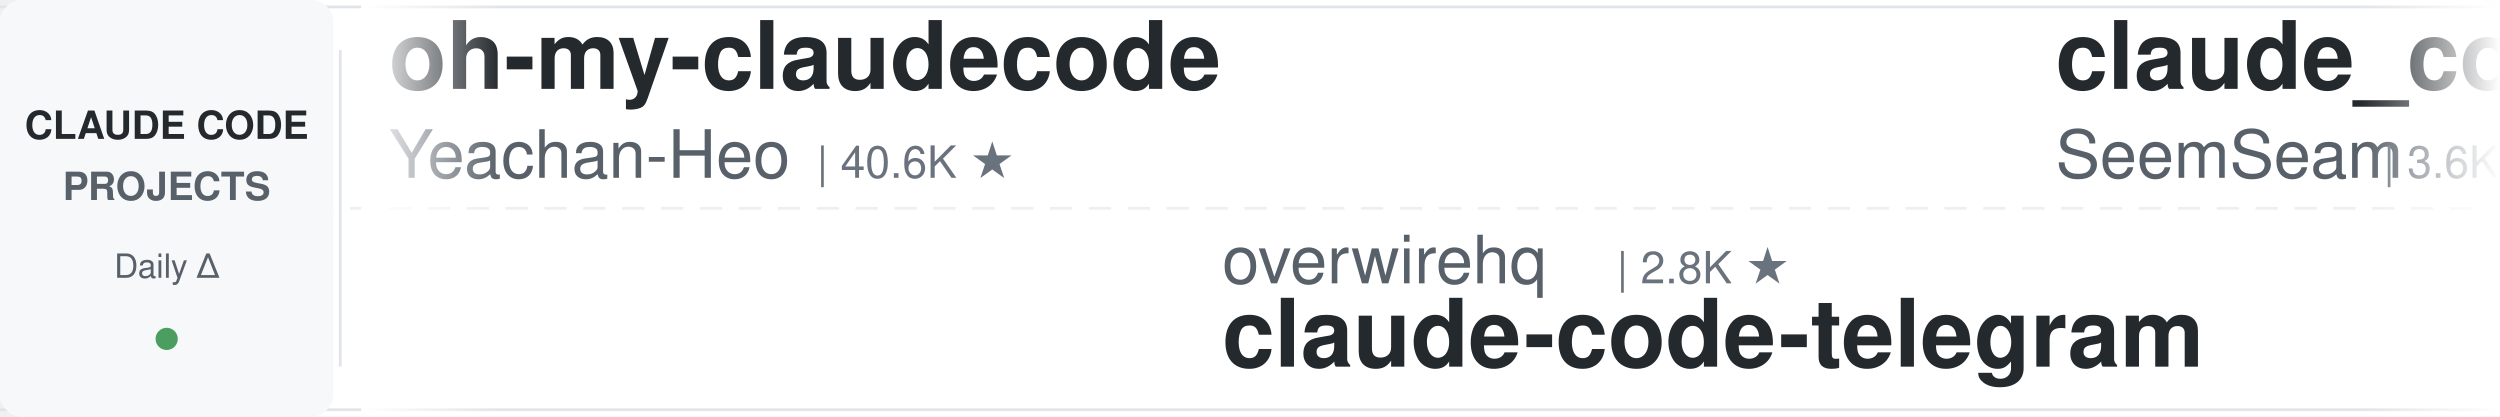
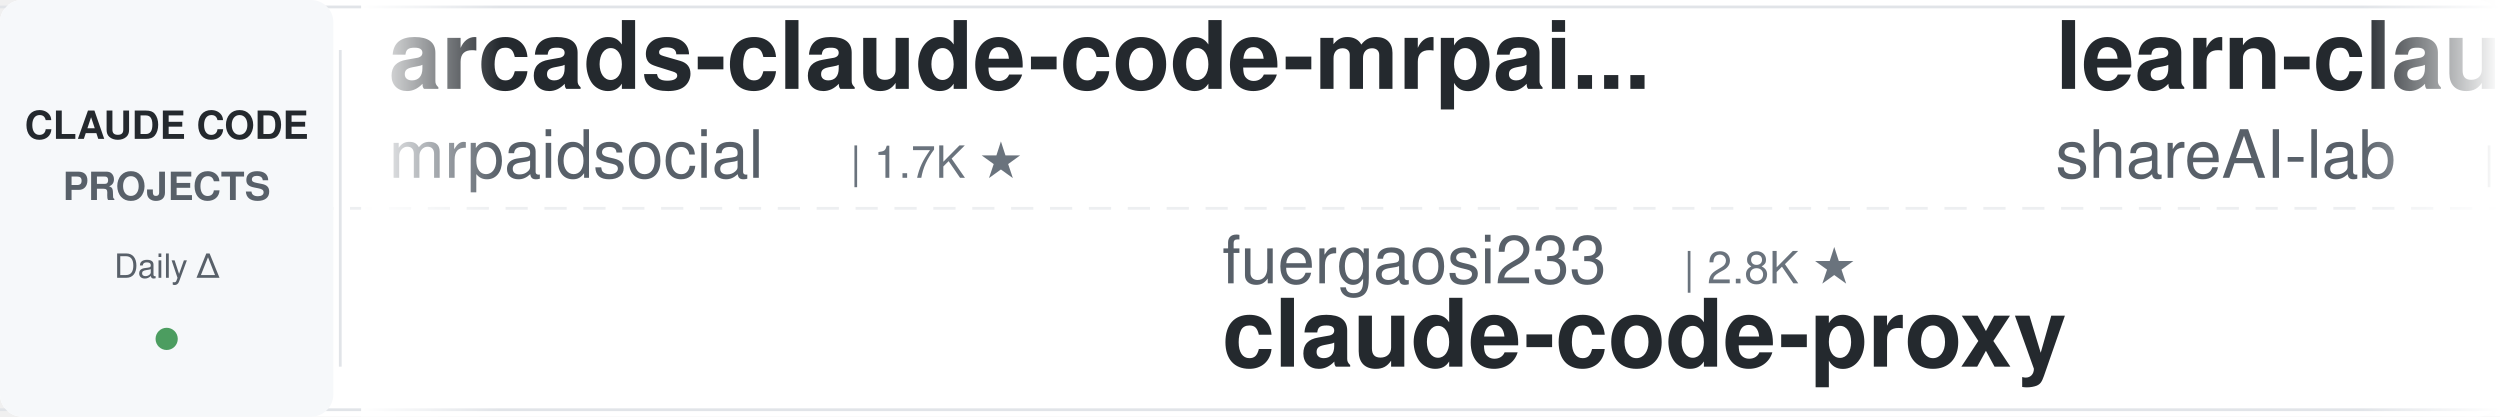
<svg xmlns="http://www.w3.org/2000/svg" width="900" height="150">
  <defs>
    <linearGradient id="leftFade" x1="0%" y1="0%" x2="100%" y2="0%">
      <stop offset="0%" style="stop-color:#ffffff;stop-opacity:1" />
      <stop offset="100%" style="stop-color:#ffffff;stop-opacity:0" />
    </linearGradient>
    <linearGradient id="rightFade" x1="0%" y1="0%" x2="100%" y2="0%">
      <stop offset="0%" style="stop-color:#ffffff;stop-opacity:0" />
      <stop offset="100%" style="stop-color:#ffffff;stop-opacity:1" />
    </linearGradient>
  </defs>
  <rect width="900" height="150" fill="#ffffff" rx="8" />
  <rect x="0" y="2" width="900" height="1" fill="#e1e4e8" />
  <rect x="0" y="147" width="900" height="1" fill="#e1e4e8" />
  <line x1="0" y1="75" x2="900" y2="75" stroke="#e1e4e8" stroke-width="1" stroke-dasharray="8 6" opacity="0.6" />
  <rect x="0" y="0" width="120" height="150" fill="#f6f8fa" rx="8" />
  <text x="60" y="50" font-family="-apple-system, BlinkMacSystemFont, 'Segoe UI', Helvetica, Arial, sans-serif" font-size="14" font-weight="600" fill="#24292e" text-anchor="middle">CLAUDE CODE</text>
  <text x="60" y="72" font-family="-apple-system, BlinkMacSystemFont, 'Segoe UI', Helvetica, Arial, sans-serif" font-size="14" font-weight="600" fill="#586069" text-anchor="middle">PROJECTS</text>
  <text x="60" y="100" font-family="-apple-system, BlinkMacSystemFont, 'Segoe UI', Helvetica, Arial, sans-serif" font-size="12" font-weight="500" fill="#586069" text-anchor="middle">Daily Δ</text>
  <circle cx="60" cy="122" r="4" fill="#22863a" opacity="0.8" />
  <rect x="122" y="18" width="1" height="114" fill="#e1e4e8" />
  <clipPath id="tickerClip">
    <rect x="130" y="0" width="770" height="150" />
  </clipPath>
  <g clip-path="url(#tickerClip)">
    <g id="tickerItems">
      <animateTransform attributeName="transform" attributeType="XML" type="translate" from="0 0" to="-3000 0" dur="54s" repeatCount="indefinite" />
      <g transform="translate(0, 0)">
-         <text x="140" y="32" font-family="-apple-system, BlinkMacSystemFont, 'Segoe UI', Helvetica, Arial, sans-serif" font-size="34" font-weight="600" fill="#24292e">oh-my-claudecode</text>
-         <text x="140" y="64" font-family="-apple-system, BlinkMacSystemFont, 'Segoe UI', Helvetica, Arial, sans-serif" font-size="24" font-weight="400" fill="#586069">Yeachan-Heo</text>
-         <text x="294" y="64" font-family="-apple-system, BlinkMacSystemFont, 'Segoe UI', Helvetica, Arial, sans-serif" font-size="16" font-weight="500" fill="#6a737d">| 40.6K ★</text>
+         <text x="140" y="32" font-family="-apple-system, BlinkMacSystemFont, 'Segoe UI', Helvetica, Arial, sans-serif" font-size="34" font-weight="600" fill="#24292e">arcads-claude-code-mrpai...</text>
+         <text x="140" y="64" font-family="-apple-system, BlinkMacSystemFont, 'Segoe UI', Helvetica, Arial, sans-serif" font-size="24" font-weight="400" fill="#586069">mrpaidsocial</text>
+         <text x="306" y="64" font-family="-apple-system, BlinkMacSystemFont, 'Segoe UI', Helvetica, Arial, sans-serif" font-size="16" font-weight="500" fill="#6a737d">| 1.7K ★</text>
      </g>
      <g transform="translate(300, 0)">
-         <text x="140" y="102" font-family="-apple-system, BlinkMacSystemFont, 'Segoe UI', Helvetica, Arial, sans-serif" font-size="24" font-weight="400" fill="#586069">overwirehq</text>
-         <text x="282" y="102" font-family="-apple-system, BlinkMacSystemFont, 'Segoe UI', Helvetica, Arial, sans-serif" font-size="16" font-weight="500" fill="#6a737d">| 2.8K ★</text>
-         <text x="140" y="132" font-family="-apple-system, BlinkMacSystemFont, 'Segoe UI', Helvetica, Arial, sans-serif" font-size="34" font-weight="600" fill="#24292e">claude-code-telegram</text>
+         <text x="140" y="102" font-family="-apple-system, BlinkMacSystemFont, 'Segoe UI', Helvetica, Arial, sans-serif" font-size="24" font-weight="400" fill="#586069">fuergaosi233</text>
+         <text x="306" y="102" font-family="-apple-system, BlinkMacSystemFont, 'Segoe UI', Helvetica, Arial, sans-serif" font-size="16" font-weight="500" fill="#6a737d">| 2.8K ★</text>
+         <text x="140" y="132" font-family="-apple-system, BlinkMacSystemFont, 'Segoe UI', Helvetica, Arial, sans-serif" font-size="34" font-weight="600" fill="#24292e">claude-code-proxy</text>
      </g>
      <g transform="translate(600, 0)">
-         <text x="140" y="32" font-family="-apple-system, BlinkMacSystemFont, 'Segoe UI', Helvetica, Arial, sans-serif" font-size="34" font-weight="600" fill="#24292e">claude_codex_bridge</text>
-         <text x="140" y="64" font-family="-apple-system, BlinkMacSystemFont, 'Segoe UI', Helvetica, Arial, sans-serif" font-size="24" font-weight="400" fill="#586069">SeemSeam</text>
-         <text x="258" y="64" font-family="-apple-system, BlinkMacSystemFont, 'Segoe UI', Helvetica, Arial, sans-serif" font-size="16" font-weight="500" fill="#6a737d">| 3.6K ★</text>
+         <text x="140" y="32" font-family="-apple-system, BlinkMacSystemFont, 'Segoe UI', Helvetica, Arial, sans-serif" font-size="34" font-weight="600" fill="#24292e">learn-claude-code</text>
+         <text x="140" y="64" font-family="-apple-system, BlinkMacSystemFont, 'Segoe UI', Helvetica, Arial, sans-serif" font-size="24" font-weight="400" fill="#586069">shareAI-lab</text>
+         <text x="294" y="64" font-family="-apple-system, BlinkMacSystemFont, 'Segoe UI', Helvetica, Arial, sans-serif" font-size="16" font-weight="500" fill="#6a737d">| 79.9K ★</text>
      </g>
      <g transform="translate(900, 0)">
-         <text x="140" y="102" font-family="-apple-system, BlinkMacSystemFont, 'Segoe UI', Helvetica, Arial, sans-serif" font-size="24" font-weight="400" fill="#586069">techjarves</text>
-         <text x="282" y="102" font-family="-apple-system, BlinkMacSystemFont, 'Segoe UI', Helvetica, Arial, sans-serif" font-size="16" font-weight="500" fill="#6a737d">| 1.6K ★</text>
-         <text x="140" y="132" font-family="-apple-system, BlinkMacSystemFont, 'Segoe UI', Helvetica, Arial, sans-serif" font-size="34" font-weight="600" fill="#24292e">ClaudeCode-Portable</text>
+         <text x="140" y="102" font-family="-apple-system, BlinkMacSystemFont, 'Segoe UI', Helvetica, Arial, sans-serif" font-size="24" font-weight="400" fill="#586069">SeemSeam</text>
+         <text x="258" y="102" font-family="-apple-system, BlinkMacSystemFont, 'Segoe UI', Helvetica, Arial, sans-serif" font-size="16" font-weight="500" fill="#6a737d">| 3.6K ★</text>
+         <text x="140" y="132" font-family="-apple-system, BlinkMacSystemFont, 'Segoe UI', Helvetica, Arial, sans-serif" font-size="34" font-weight="600" fill="#24292e">claude_codex_bridge</text>
      </g>
      <g transform="translate(1200, 0)">
-         <text x="140" y="32" font-family="-apple-system, BlinkMacSystemFont, 'Segoe UI', Helvetica, Arial, sans-serif" font-size="34" font-weight="600" fill="#24292e">edmunds-claude-code</text>
-         <text x="140" y="64" font-family="-apple-system, BlinkMacSystemFont, 'Segoe UI', Helvetica, Arial, sans-serif" font-size="24" font-weight="400" fill="#586069">edmund-io</text>
-         <text x="270" y="64" font-family="-apple-system, BlinkMacSystemFont, 'Segoe UI', Helvetica, Arial, sans-serif" font-size="16" font-weight="500" fill="#6a737d">| 1.5K ★</text>
+         <text x="140" y="32" font-family="-apple-system, BlinkMacSystemFont, 'Segoe UI', Helvetica, Arial, sans-serif" font-size="34" font-weight="600" fill="#24292e">claude-code-rev</text>
+         <text x="140" y="64" font-family="-apple-system, BlinkMacSystemFont, 'Segoe UI', Helvetica, Arial, sans-serif" font-size="24" font-weight="400" fill="#586069">oboard</text>
+         <text x="234" y="64" font-family="-apple-system, BlinkMacSystemFont, 'Segoe UI', Helvetica, Arial, sans-serif" font-size="16" font-weight="500" fill="#6a737d">| 3.3K ★</text>
      </g>
      <g transform="translate(1500, 0)">
        <text x="140" y="102" font-family="-apple-system, BlinkMacSystemFont, 'Segoe UI', Helvetica, Arial, sans-serif" font-size="24" font-weight="400" fill="#586069">anthropics</text>
-         <text x="282" y="102" font-family="-apple-system, BlinkMacSystemFont, 'Segoe UI', Helvetica, Arial, sans-serif" font-size="16" font-weight="500" fill="#6a737d">| 9.8K ★</text>
-         <text x="140" y="132" font-family="-apple-system, BlinkMacSystemFont, 'Segoe UI', Helvetica, Arial, sans-serif" font-size="34" font-weight="600" fill="#24292e">claude-code-action</text>
+         <text x="282" y="102" font-family="-apple-system, BlinkMacSystemFont, 'Segoe UI', Helvetica, Arial, sans-serif" font-size="16" font-weight="500" fill="#6a737d">| 1.0K ★</text>
+         <text x="140" y="132" font-family="-apple-system, BlinkMacSystemFont, 'Segoe UI', Helvetica, Arial, sans-serif" font-size="34" font-weight="600" fill="#24292e">claude-code-base-action</text>
      </g>
      <g transform="translate(1800, 0)">
-         <text x="140" y="32" font-family="-apple-system, BlinkMacSystemFont, 'Segoe UI', Helvetica, Arial, sans-serif" font-size="34" font-weight="600" fill="#24292e">claude-code-tips</text>
-         <text x="140" y="64" font-family="-apple-system, BlinkMacSystemFont, 'Segoe UI', Helvetica, Arial, sans-serif" font-size="24" font-weight="400" fill="#586069">ykdojo</text>
-         <text x="234" y="64" font-family="-apple-system, BlinkMacSystemFont, 'Segoe UI', Helvetica, Arial, sans-serif" font-size="16" font-weight="500" fill="#6a737d">| 10.3K ★</text>
+         <text x="140" y="32" font-family="-apple-system, BlinkMacSystemFont, 'Segoe UI', Helvetica, Arial, sans-serif" font-size="34" font-weight="600" fill="#24292e">claude-code-security-rev...</text>
+         <text x="140" y="64" font-family="-apple-system, BlinkMacSystemFont, 'Segoe UI', Helvetica, Arial, sans-serif" font-size="24" font-weight="400" fill="#586069">anthropics</text>
+         <text x="282" y="64" font-family="-apple-system, BlinkMacSystemFont, 'Segoe UI', Helvetica, Arial, sans-serif" font-size="16" font-weight="500" fill="#6a737d">| 6.7K ★</text>
      </g>
      <g transform="translate(2100, 0)">
-         <text x="140" y="102" font-family="-apple-system, BlinkMacSystemFont, 'Segoe UI', Helvetica, Arial, sans-serif" font-size="24" font-weight="400" fill="#586069">shanraisshan</text>
-         <text x="306" y="102" font-family="-apple-system, BlinkMacSystemFont, 'Segoe UI', Helvetica, Arial, sans-serif" font-size="16" font-weight="500" fill="#6a737d">| 68.6K ★</text>
-         <text x="140" y="132" font-family="-apple-system, BlinkMacSystemFont, 'Segoe UI', Helvetica, Arial, sans-serif" font-size="34" font-weight="600" fill="#24292e">claude-code-best-practic...</text>
+         <text x="140" y="102" font-family="-apple-system, BlinkMacSystemFont, 'Segoe UI', Helvetica, Arial, sans-serif" font-size="24" font-weight="400" fill="#586069">huangjia2019</text>
+         <text x="306" y="102" font-family="-apple-system, BlinkMacSystemFont, 'Segoe UI', Helvetica, Arial, sans-serif" font-size="16" font-weight="500" fill="#6a737d">| 1.2K ★</text>
+         <text x="140" y="132" font-family="-apple-system, BlinkMacSystemFont, 'Segoe UI', Helvetica, Arial, sans-serif" font-size="34" font-weight="600" fill="#24292e">claude-code-engineering</text>
      </g>
      <g transform="translate(2400, 0)">
-         <text x="140" y="32" font-family="-apple-system, BlinkMacSystemFont, 'Segoe UI', Helvetica, Arial, sans-serif" font-size="34" font-weight="600" fill="#24292e">claude-code-proxy</text>
-         <text x="140" y="64" font-family="-apple-system, BlinkMacSystemFont, 'Segoe UI', Helvetica, Arial, sans-serif" font-size="24" font-weight="400" fill="#586069">1rgs</text>
-         <text x="210" y="64" font-family="-apple-system, BlinkMacSystemFont, 'Segoe UI', Helvetica, Arial, sans-serif" font-size="16" font-weight="500" fill="#6a737d">| 3.8K ★</text>
+         <text x="140" y="32" font-family="-apple-system, BlinkMacSystemFont, 'Segoe UI', Helvetica, Arial, sans-serif" font-size="34" font-weight="600" fill="#24292e">awesome-claude-code-suba...</text>
+         <text x="140" y="64" font-family="-apple-system, BlinkMacSystemFont, 'Segoe UI', Helvetica, Arial, sans-serif" font-size="24" font-weight="400" fill="#586069">VoltAgent</text>
+         <text x="270" y="64" font-family="-apple-system, BlinkMacSystemFont, 'Segoe UI', Helvetica, Arial, sans-serif" font-size="16" font-weight="500" fill="#6a737d">| 26.4K ★</text>
      </g>
      <g transform="translate(2700, 0)">
-         <text x="140" y="102" font-family="-apple-system, BlinkMacSystemFont, 'Segoe UI', Helvetica, Arial, sans-serif" font-size="24" font-weight="400" fill="#586069">disler</text>
-         <text x="234" y="102" font-family="-apple-system, BlinkMacSystemFont, 'Segoe UI', Helvetica, Arial, sans-serif" font-size="16" font-weight="500" fill="#6a737d">| 4.0K ★</text>
-         <text x="140" y="132" font-family="-apple-system, BlinkMacSystemFont, 'Segoe UI', Helvetica, Arial, sans-serif" font-size="34" font-weight="600" fill="#24292e">claude-code-hooks-master...</text>
+         <text x="140" y="102" font-family="-apple-system, BlinkMacSystemFont, 'Segoe UI', Helvetica, Arial, sans-serif" font-size="24" font-weight="400" fill="#586069">rohitg00</text>
+         <text x="258" y="102" font-family="-apple-system, BlinkMacSystemFont, 'Segoe UI', Helvetica, Arial, sans-serif" font-size="16" font-weight="500" fill="#6a737d">| 2.8K ★</text>
+         <text x="140" y="132" font-family="-apple-system, BlinkMacSystemFont, 'Segoe UI', Helvetica, Arial, sans-serif" font-size="34" font-weight="600" fill="#24292e">awesome-claude-code-tool...</text>
      </g>
      <g transform="translate(3000, 0)">
-         <text x="140" y="32" font-family="-apple-system, BlinkMacSystemFont, 'Segoe UI', Helvetica, Arial, sans-serif" font-size="34" font-weight="600" fill="#24292e">oh-my-claudecode</text>
-         <text x="140" y="64" font-family="-apple-system, BlinkMacSystemFont, 'Segoe UI', Helvetica, Arial, sans-serif" font-size="24" font-weight="400" fill="#586069">Yeachan-Heo</text>
-         <text x="294" y="64" font-family="-apple-system, BlinkMacSystemFont, 'Segoe UI', Helvetica, Arial, sans-serif" font-size="16" font-weight="500" fill="#6a737d">| 40.6K ★</text>
+         <text x="140" y="32" font-family="-apple-system, BlinkMacSystemFont, 'Segoe UI', Helvetica, Arial, sans-serif" font-size="34" font-weight="600" fill="#24292e">arcads-claude-code-mrpai...</text>
+         <text x="140" y="64" font-family="-apple-system, BlinkMacSystemFont, 'Segoe UI', Helvetica, Arial, sans-serif" font-size="24" font-weight="400" fill="#586069">mrpaidsocial</text>
+         <text x="306" y="64" font-family="-apple-system, BlinkMacSystemFont, 'Segoe UI', Helvetica, Arial, sans-serif" font-size="16" font-weight="500" fill="#6a737d">| 1.7K ★</text>
      </g>
      <g transform="translate(3300, 0)">
-         <text x="140" y="102" font-family="-apple-system, BlinkMacSystemFont, 'Segoe UI', Helvetica, Arial, sans-serif" font-size="24" font-weight="400" fill="#586069">overwirehq</text>
-         <text x="282" y="102" font-family="-apple-system, BlinkMacSystemFont, 'Segoe UI', Helvetica, Arial, sans-serif" font-size="16" font-weight="500" fill="#6a737d">| 2.8K ★</text>
-         <text x="140" y="132" font-family="-apple-system, BlinkMacSystemFont, 'Segoe UI', Helvetica, Arial, sans-serif" font-size="34" font-weight="600" fill="#24292e">claude-code-telegram</text>
+         <text x="140" y="102" font-family="-apple-system, BlinkMacSystemFont, 'Segoe UI', Helvetica, Arial, sans-serif" font-size="24" font-weight="400" fill="#586069">fuergaosi233</text>
+         <text x="306" y="102" font-family="-apple-system, BlinkMacSystemFont, 'Segoe UI', Helvetica, Arial, sans-serif" font-size="16" font-weight="500" fill="#6a737d">| 2.8K ★</text>
+         <text x="140" y="132" font-family="-apple-system, BlinkMacSystemFont, 'Segoe UI', Helvetica, Arial, sans-serif" font-size="34" font-weight="600" fill="#24292e">claude-code-proxy</text>
      </g>
      <g transform="translate(3600, 0)">
-         <text x="140" y="32" font-family="-apple-system, BlinkMacSystemFont, 'Segoe UI', Helvetica, Arial, sans-serif" font-size="34" font-weight="600" fill="#24292e">claude_codex_bridge</text>
-         <text x="140" y="64" font-family="-apple-system, BlinkMacSystemFont, 'Segoe UI', Helvetica, Arial, sans-serif" font-size="24" font-weight="400" fill="#586069">SeemSeam</text>
-         <text x="258" y="64" font-family="-apple-system, BlinkMacSystemFont, 'Segoe UI', Helvetica, Arial, sans-serif" font-size="16" font-weight="500" fill="#6a737d">| 3.6K ★</text>
+         <text x="140" y="32" font-family="-apple-system, BlinkMacSystemFont, 'Segoe UI', Helvetica, Arial, sans-serif" font-size="34" font-weight="600" fill="#24292e">learn-claude-code</text>
+         <text x="140" y="64" font-family="-apple-system, BlinkMacSystemFont, 'Segoe UI', Helvetica, Arial, sans-serif" font-size="24" font-weight="400" fill="#586069">shareAI-lab</text>
+         <text x="294" y="64" font-family="-apple-system, BlinkMacSystemFont, 'Segoe UI', Helvetica, Arial, sans-serif" font-size="16" font-weight="500" fill="#6a737d">| 79.9K ★</text>
      </g>
      <g transform="translate(3900, 0)">
-         <text x="140" y="102" font-family="-apple-system, BlinkMacSystemFont, 'Segoe UI', Helvetica, Arial, sans-serif" font-size="24" font-weight="400" fill="#586069">techjarves</text>
-         <text x="282" y="102" font-family="-apple-system, BlinkMacSystemFont, 'Segoe UI', Helvetica, Arial, sans-serif" font-size="16" font-weight="500" fill="#6a737d">| 1.6K ★</text>
-         <text x="140" y="132" font-family="-apple-system, BlinkMacSystemFont, 'Segoe UI', Helvetica, Arial, sans-serif" font-size="34" font-weight="600" fill="#24292e">ClaudeCode-Portable</text>
+         <text x="140" y="102" font-family="-apple-system, BlinkMacSystemFont, 'Segoe UI', Helvetica, Arial, sans-serif" font-size="24" font-weight="400" fill="#586069">SeemSeam</text>
+         <text x="258" y="102" font-family="-apple-system, BlinkMacSystemFont, 'Segoe UI', Helvetica, Arial, sans-serif" font-size="16" font-weight="500" fill="#6a737d">| 3.6K ★</text>
+         <text x="140" y="132" font-family="-apple-system, BlinkMacSystemFont, 'Segoe UI', Helvetica, Arial, sans-serif" font-size="34" font-weight="600" fill="#24292e">claude_codex_bridge</text>
      </g>
    </g>
  </g>
  <rect x="130" y="0" width="50" height="150" fill="url(#leftFade)" />
  <rect x="850" y="0" width="50" height="150" fill="url(#rightFade)" />
</svg>
